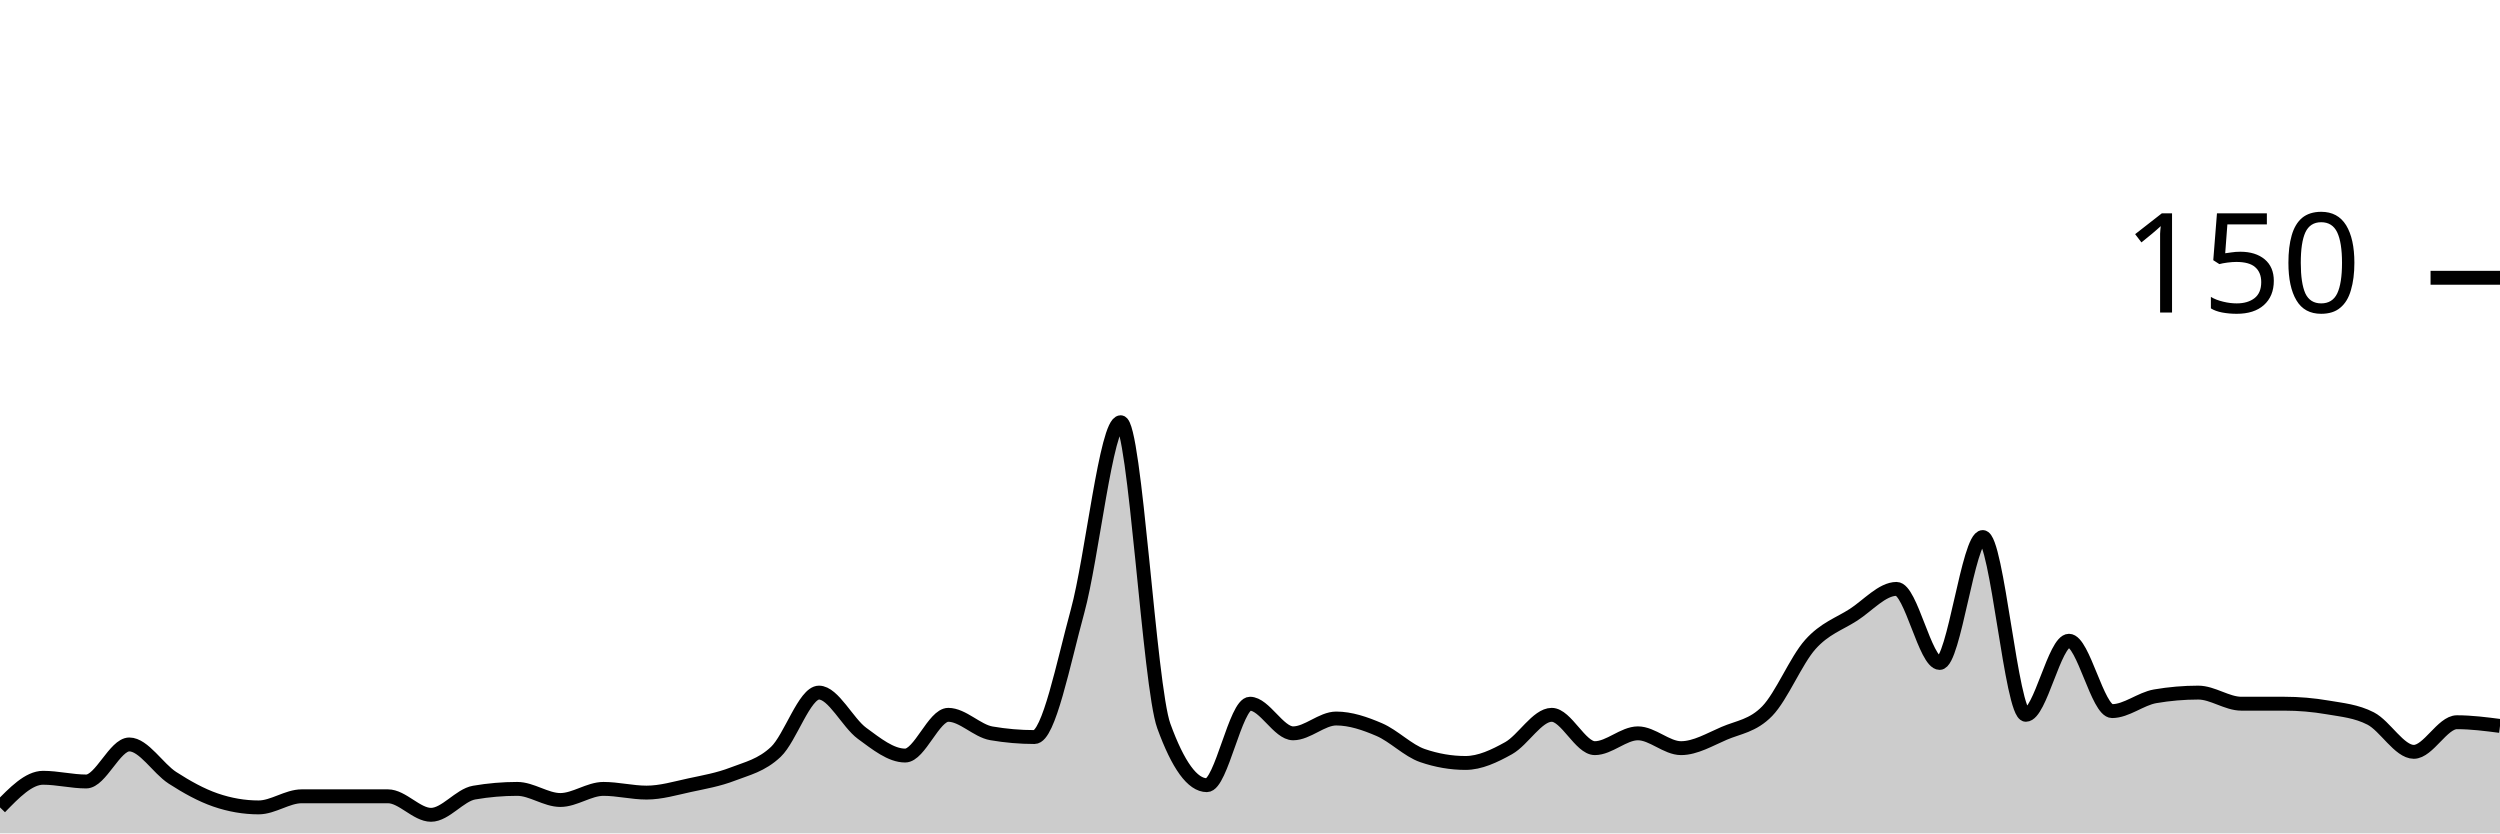
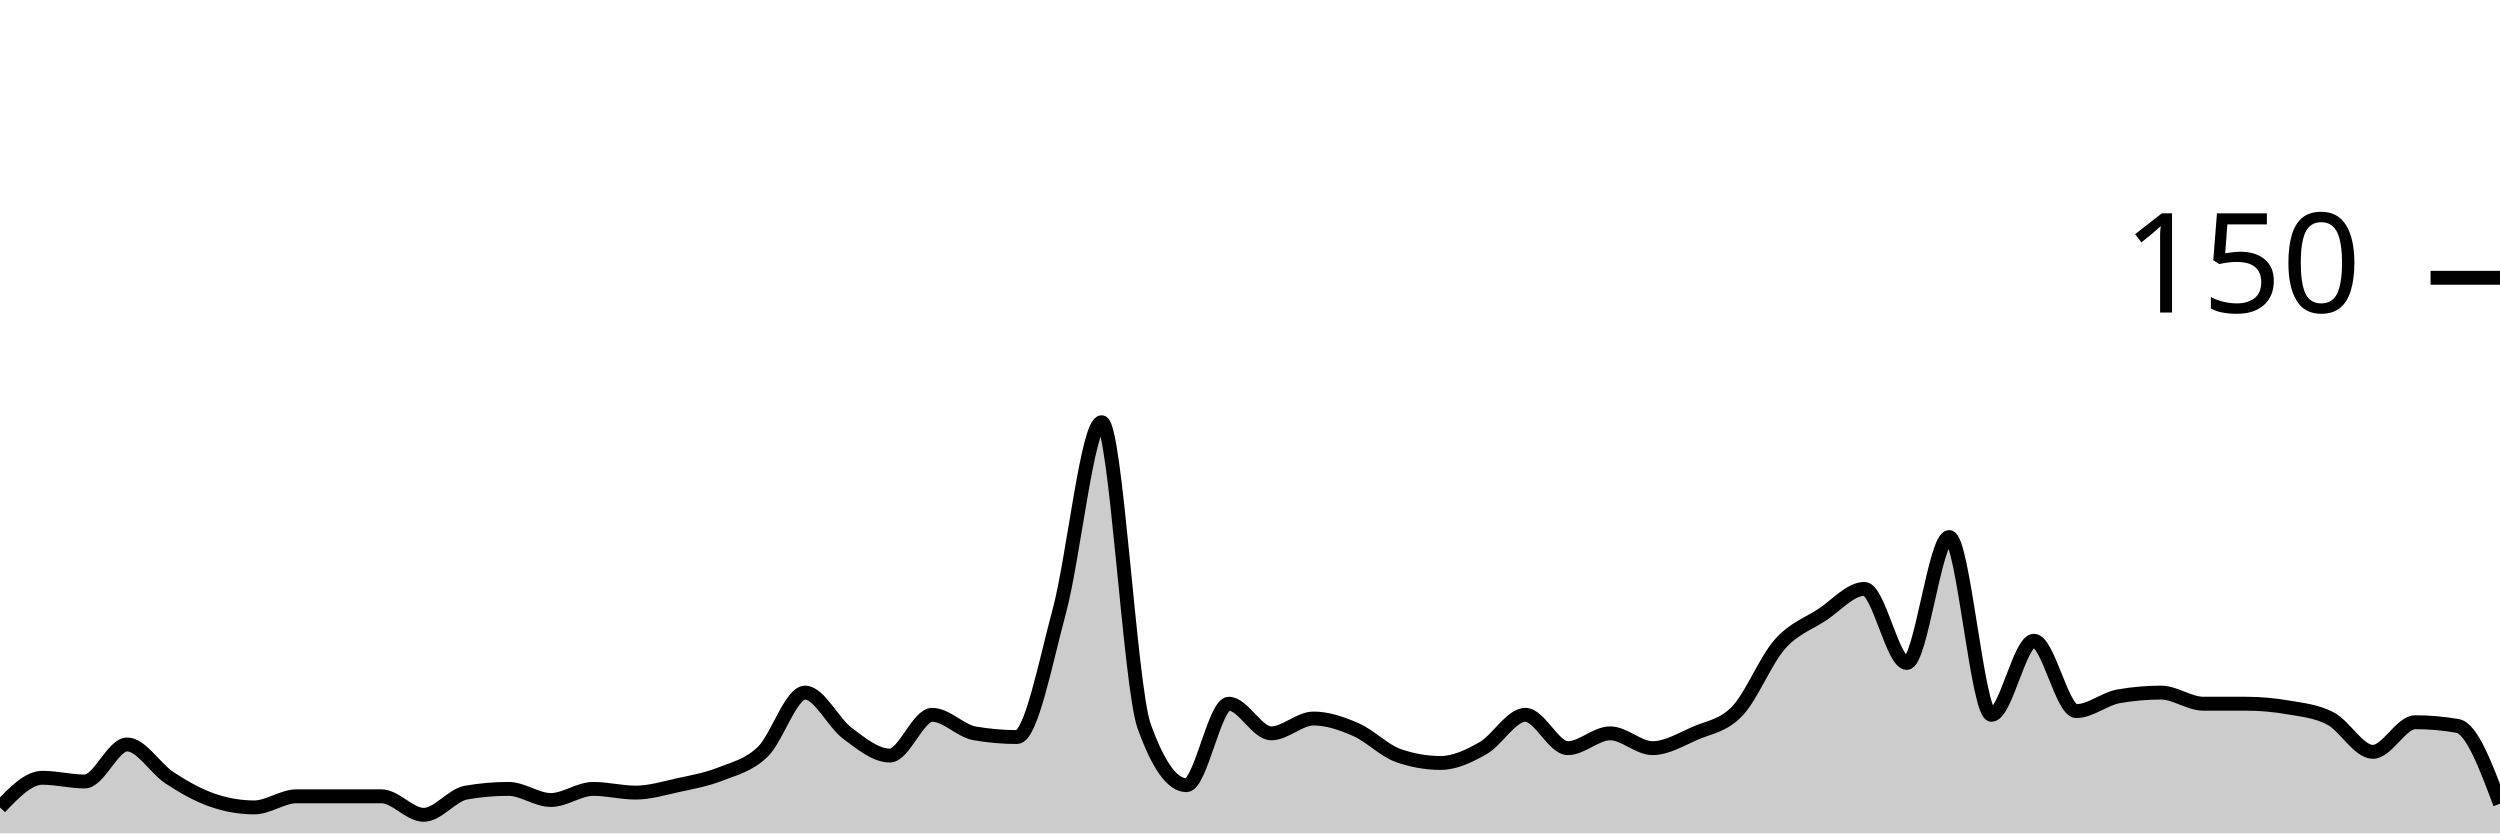
<svg xmlns="http://www.w3.org/2000/svg" viewBox="0 0 180 60">
  <g transform="translate(0,20)">
-     <path class="area" fill="rgba(0, 0, 0, 0.2)" d="M0,38.133C1.034,37.067,2.069,36,3.103,36C4.138,36,5.172,36.267,6.207,36.267C7.241,36.267,8.276,33.6,9.31,33.6C10.345,33.6,11.379,35.333,12.414,36C13.448,36.667,14.483,37.244,15.517,37.6C16.552,37.956,17.586,38.133,18.621,38.133C19.655,38.133,20.69,37.333,21.724,37.333C22.759,37.333,23.793,37.333,24.828,37.333C25.862,37.333,26.897,37.333,27.931,37.333C28.966,37.333,30,38.667,31.034,38.667C32.069,38.667,33.103,37.244,34.138,37.067C35.172,36.889,36.207,36.8,37.241,36.8C38.276,36.8,39.31,37.6,40.345,37.6C41.379,37.6,42.414,36.8,43.448,36.8C44.483,36.8,45.517,37.067,46.552,37.067C47.586,37.067,48.621,36.756,49.655,36.533C50.69,36.311,51.724,36.133,52.759,35.733C53.793,35.333,54.828,35.111,55.862,34.133C56.897,33.156,57.931,29.867,58.966,29.867C60,29.867,61.034,32.044,62.069,32.8C63.103,33.556,64.138,34.4,65.172,34.4C66.207,34.4,67.241,31.467,68.276,31.467C69.31,31.467,70.345,32.622,71.379,32.8C72.414,32.978,73.448,33.067,74.483,33.067C75.517,33.067,76.552,27.778,77.586,24C78.621,20.222,79.655,10.4,80.69,10.4C81.724,10.4,82.759,29.422,83.793,32.267C84.828,35.111,85.862,36.533,86.897,36.533C87.931,36.533,88.966,30.667,90,30.667C91.034,30.667,92.069,32.8,93.103,32.8C94.138,32.8,95.172,31.733,96.207,31.733C97.241,31.733,98.276,32.089,99.31,32.533C100.345,32.978,101.379,34.044,102.414,34.4C103.448,34.756,104.483,34.933,105.517,34.933C106.552,34.933,107.586,34.444,108.621,33.867C109.655,33.289,110.69,31.467,111.724,31.467C112.759,31.467,113.793,33.867,114.828,33.867C115.862,33.867,116.897,32.8,117.931,32.8C118.966,32.8,120,33.867,121.034,33.867C122.069,33.867,123.103,33.244,124.138,32.8C125.172,32.356,126.207,32.267,127.241,31.2C128.276,30.133,129.31,27.556,130.345,26.4C131.379,25.244,132.414,24.933,133.448,24.267C134.483,23.6,135.517,22.4,136.552,22.4C137.586,22.4,138.621,27.733,139.655,27.733C140.69,27.733,141.724,18.667,142.759,18.667C143.793,18.667,144.828,31.467,145.862,31.467C146.897,31.467,147.931,26.133,148.966,26.133C150,26.133,151.034,31.2,152.069,31.2C153.103,31.2,154.138,30.311,155.172,30.133C156.207,29.956,157.241,29.867,158.276,29.867C159.31,29.867,160.345,30.667,161.379,30.667C162.414,30.667,163.448,30.667,164.483,30.667C165.517,30.667,166.552,30.756,167.586,30.933C168.621,31.111,169.655,31.2,170.69,31.733C171.724,32.267,172.759,34.133,173.793,34.133C174.828,34.133,175.862,32,176.897,32C177.931,32,178.966,32.133,180,32.267L180,40C178.966,40,177.931,40,176.897,40C175.862,40,174.828,40,173.793,40C172.759,40,171.724,40,170.69,40C169.655,40,168.621,40,167.586,40C166.552,40,165.517,40,164.483,40C163.448,40,162.414,40,161.379,40C160.345,40,159.31,40,158.276,40C157.241,40,156.207,40,155.172,40C154.138,40,153.103,40,152.069,40C151.034,40,150,40,148.966,40C147.931,40,146.897,40,145.862,40C144.828,40,143.793,40,142.759,40C141.724,40,140.69,40,139.655,40C138.621,40,137.586,40,136.552,40C135.517,40,134.483,40,133.448,40C132.414,40,131.379,40,130.345,40C129.31,40,128.276,40,127.241,40C126.207,40,125.172,40,124.138,40C123.103,40,122.069,40,121.034,40C120,40,118.966,40,117.931,40C116.897,40,115.862,40,114.828,40C113.793,40,112.759,40,111.724,40C110.69,40,109.655,40,108.621,40C107.586,40,106.552,40,105.517,40C104.483,40,103.448,40,102.414,40C101.379,40,100.345,40,99.31,40C98.276,40,97.241,40,96.207,40C95.172,40,94.138,40,93.103,40C92.069,40,91.034,40,90,40C88.966,40,87.931,40,86.897,40C85.862,40,84.828,40,83.793,40C82.759,40,81.724,40,80.69,40C79.655,40,78.621,40,77.586,40C76.552,40,75.517,40,74.483,40C73.448,40,72.414,40,71.379,40C70.345,40,69.31,40,68.276,40C67.241,40,66.207,40,65.172,40C64.138,40,63.103,40,62.069,40C61.034,40,60,40,58.966,40C57.931,40,56.897,40,55.862,40C54.828,40,53.793,40,52.759,40C51.724,40,50.69,40,49.655,40C48.621,40,47.586,40,46.552,40C45.517,40,44.483,40,43.448,40C42.414,40,41.379,40,40.345,40C39.31,40,38.276,40,37.241,40C36.207,40,35.172,40,34.138,40C33.103,40,32.069,40,31.034,40C30,40,28.966,40,27.931,40C26.897,40,25.862,40,24.828,40C23.793,40,22.759,40,21.724,40C20.69,40,19.655,40,18.621,40C17.586,40,16.552,40,15.517,40C14.483,40,13.448,40,12.414,40C11.379,40,10.345,40,9.31,40C8.276,40,7.241,40,6.207,40C5.172,40,4.138,40,3.103,40C2.069,40,1.034,40,0,40Z" />
-     <path class="line" stroke="black" fill="none" d="M0,38.133C1.034,37.067,2.069,36,3.103,36C4.138,36,5.172,36.267,6.207,36.267C7.241,36.267,8.276,33.6,9.31,33.6C10.345,33.6,11.379,35.333,12.414,36C13.448,36.667,14.483,37.244,15.517,37.6C16.552,37.956,17.586,38.133,18.621,38.133C19.655,38.133,20.69,37.333,21.724,37.333C22.759,37.333,23.793,37.333,24.828,37.333C25.862,37.333,26.897,37.333,27.931,37.333C28.966,37.333,30,38.667,31.034,38.667C32.069,38.667,33.103,37.244,34.138,37.067C35.172,36.889,36.207,36.8,37.241,36.8C38.276,36.8,39.31,37.6,40.345,37.6C41.379,37.6,42.414,36.8,43.448,36.8C44.483,36.8,45.517,37.067,46.552,37.067C47.586,37.067,48.621,36.756,49.655,36.533C50.69,36.311,51.724,36.133,52.759,35.733C53.793,35.333,54.828,35.111,55.862,34.133C56.897,33.156,57.931,29.867,58.966,29.867C60,29.867,61.034,32.044,62.069,32.8C63.103,33.556,64.138,34.4,65.172,34.4C66.207,34.4,67.241,31.467,68.276,31.467C69.31,31.467,70.345,32.622,71.379,32.8C72.414,32.978,73.448,33.067,74.483,33.067C75.517,33.067,76.552,27.778,77.586,24C78.621,20.222,79.655,10.4,80.69,10.4C81.724,10.4,82.759,29.422,83.793,32.267C84.828,35.111,85.862,36.533,86.897,36.533C87.931,36.533,88.966,30.667,90,30.667C91.034,30.667,92.069,32.8,93.103,32.8C94.138,32.8,95.172,31.733,96.207,31.733C97.241,31.733,98.276,32.089,99.31,32.533C100.345,32.978,101.379,34.044,102.414,34.4C103.448,34.756,104.483,34.933,105.517,34.933C106.552,34.933,107.586,34.444,108.621,33.867C109.655,33.289,110.69,31.467,111.724,31.467C112.759,31.467,113.793,33.867,114.828,33.867C115.862,33.867,116.897,32.8,117.931,32.8C118.966,32.8,120,33.867,121.034,33.867C122.069,33.867,123.103,33.244,124.138,32.8C125.172,32.356,126.207,32.267,127.241,31.2C128.276,30.133,129.31,27.556,130.345,26.4C131.379,25.244,132.414,24.933,133.448,24.267C134.483,23.6,135.517,22.4,136.552,22.4C137.586,22.4,138.621,27.733,139.655,27.733C140.69,27.733,141.724,18.667,142.759,18.667C143.793,18.667,144.828,31.467,145.862,31.467C146.897,31.467,147.931,26.133,148.966,26.133C150,26.133,151.034,31.2,152.069,31.2C153.103,31.2,154.138,30.311,155.172,30.133C156.207,29.956,157.241,29.867,158.276,29.867C159.31,29.867,160.345,30.667,161.379,30.667C162.414,30.667,163.448,30.667,164.483,30.667C165.517,30.667,166.552,30.756,167.586,30.933C168.621,31.111,169.655,31.2,170.69,31.733C171.724,32.267,172.759,34.133,173.793,34.133C174.828,34.133,175.862,32,176.897,32C177.931,32,178.966,32.133,180,32.267" />
+     <path class="area" fill="rgba(0, 0, 0, 0.2)" d="M0,38.133C1.017,37.067,2.034,36,3.051,36C4.068,36,5.085,36.267,6.102,36.267C7.119,36.267,8.136,33.6,9.153,33.6C10.169,33.6,11.186,35.333,12.203,36C13.22,36.667,14.237,37.244,15.254,37.6C16.271,37.956,17.288,38.133,18.305,38.133C19.322,38.133,20.339,37.333,21.356,37.333C22.373,37.333,23.39,37.333,24.407,37.333C25.424,37.333,26.441,37.333,27.458,37.333C28.475,37.333,29.492,38.667,30.508,38.667C31.525,38.667,32.542,37.244,33.559,37.067C34.576,36.889,35.593,36.8,36.61,36.8C37.627,36.8,38.644,37.6,39.661,37.6C40.678,37.6,41.695,36.8,42.712,36.8C43.729,36.8,44.746,37.067,45.763,37.067C46.78,37.067,47.797,36.756,48.814,36.533C49.831,36.311,50.847,36.133,51.864,35.733C52.881,35.333,53.898,35.111,54.915,34.133C55.932,33.156,56.949,29.867,57.966,29.867C58.983,29.867,60,32.044,61.017,32.8C62.034,33.556,63.051,34.4,64.068,34.4C65.085,34.4,66.102,31.467,67.119,31.467C68.136,31.467,69.153,32.622,70.169,32.8C71.186,32.978,72.203,33.067,73.22,33.067C74.237,33.067,75.254,27.778,76.271,24C77.288,20.222,78.305,10.4,79.322,10.4C80.339,10.4,81.356,29.422,82.373,32.267C83.39,35.111,84.407,36.533,85.424,36.533C86.441,36.533,87.458,30.667,88.475,30.667C89.492,30.667,90.508,32.8,91.525,32.8C92.542,32.8,93.559,31.733,94.576,31.733C95.593,31.733,96.61,32.089,97.627,32.533C98.644,32.978,99.661,34.044,100.678,34.4C101.695,34.756,102.712,34.933,103.729,34.933C104.746,34.933,105.763,34.444,106.78,33.867C107.797,33.289,108.814,31.467,109.831,31.467C110.847,31.467,111.864,33.867,112.881,33.867C113.898,33.867,114.915,32.8,115.932,32.8C116.949,32.8,117.966,33.867,118.983,33.867C120,33.867,121.017,33.244,122.034,32.8C123.051,32.356,124.068,32.267,125.085,31.2C126.102,30.133,127.119,27.556,128.136,26.4C129.153,25.244,130.169,24.933,131.186,24.267C132.203,23.6,133.22,22.4,134.237,22.4C135.254,22.4,136.271,27.733,137.288,27.733C138.305,27.733,139.322,18.667,140.339,18.667C141.356,18.667,142.373,31.467,143.39,31.467C144.407,31.467,145.424,26.133,146.441,26.133C147.458,26.133,148.475,31.2,149.492,31.2C150.508,31.2,151.525,30.311,152.542,30.133C153.559,29.956,154.576,29.867,155.593,29.867C156.61,29.867,157.627,30.667,158.644,30.667C159.661,30.667,160.678,30.667,161.695,30.667C162.712,30.667,163.729,30.756,164.746,30.933C165.763,31.111,166.78,31.2,167.797,31.733C168.814,32.267,169.831,34.133,170.847,34.133C171.864,34.133,172.881,32,173.898,32C174.915,32,175.932,32.089,176.949,32.267C177.966,32.444,178.983,35.156,180,37.867L180,40C178.983,40,177.966,40,176.949,40C175.932,40,174.915,40,173.898,40C172.881,40,171.864,40,170.847,40C169.831,40,168.814,40,167.797,40C166.78,40,165.763,40,164.746,40C163.729,40,162.712,40,161.695,40C160.678,40,159.661,40,158.644,40C157.627,40,156.61,40,155.593,40C154.576,40,153.559,40,152.542,40C151.525,40,150.508,40,149.492,40C148.475,40,147.458,40,146.441,40C145.424,40,144.407,40,143.39,40C142.373,40,141.356,40,140.339,40C139.322,40,138.305,40,137.288,40C136.271,40,135.254,40,134.237,40C133.22,40,132.203,40,131.186,40C130.169,40,129.153,40,128.136,40C127.119,40,126.102,40,125.085,40C124.068,40,123.051,40,122.034,40C121.017,40,120,40,118.983,40C117.966,40,116.949,40,115.932,40C114.915,40,113.898,40,112.881,40C111.864,40,110.847,40,109.831,40C108.814,40,107.797,40,106.78,40C105.763,40,104.746,40,103.729,40C102.712,40,101.695,40,100.678,40C99.661,40,98.644,40,97.627,40C96.61,40,95.593,40,94.576,40C93.559,40,92.542,40,91.525,40C90.508,40,89.492,40,88.475,40C87.458,40,86.441,40,85.424,40C84.407,40,83.39,40,82.373,40C81.356,40,80.339,40,79.322,40C78.305,40,77.288,40,76.271,40C75.254,40,74.237,40,73.22,40C72.203,40,71.186,40,70.169,40C69.153,40,68.136,40,67.119,40C66.102,40,65.085,40,64.068,40C63.051,40,62.034,40,61.017,40C60,40,58.983,40,57.966,40C56.949,40,55.932,40,54.915,40C53.898,40,52.881,40,51.864,40C50.847,40,49.831,40,48.814,40C47.797,40,46.78,40,45.763,40C44.746,40,43.729,40,42.712,40C41.695,40,40.678,40,39.661,40C38.644,40,37.627,40,36.61,40C35.593,40,34.576,40,33.559,40C32.542,40,31.525,40,30.508,40C29.492,40,28.475,40,27.458,40C26.441,40,25.424,40,24.407,40C23.39,40,22.373,40,21.356,40C20.339,40,19.322,40,18.305,40C17.288,40,16.271,40,15.254,40C14.237,40,13.22,40,12.203,40C11.186,40,10.169,40,9.153,40C8.136,40,7.119,40,6.102,40C5.085,40,4.068,40,3.051,40C2.034,40,1.017,40,0,40Z" />
+     <path class="line" stroke="black" fill="none" d="M0,38.133C1.017,37.067,2.034,36,3.051,36C4.068,36,5.085,36.267,6.102,36.267C7.119,36.267,8.136,33.6,9.153,33.6C10.169,33.6,11.186,35.333,12.203,36C13.22,36.667,14.237,37.244,15.254,37.6C16.271,37.956,17.288,38.133,18.305,38.133C19.322,38.133,20.339,37.333,21.356,37.333C22.373,37.333,23.39,37.333,24.407,37.333C25.424,37.333,26.441,37.333,27.458,37.333C28.475,37.333,29.492,38.667,30.508,38.667C31.525,38.667,32.542,37.244,33.559,37.067C34.576,36.889,35.593,36.8,36.61,36.8C37.627,36.8,38.644,37.6,39.661,37.6C40.678,37.6,41.695,36.8,42.712,36.8C43.729,36.8,44.746,37.067,45.763,37.067C46.78,37.067,47.797,36.756,48.814,36.533C49.831,36.311,50.847,36.133,51.864,35.733C52.881,35.333,53.898,35.111,54.915,34.133C55.932,33.156,56.949,29.867,57.966,29.867C58.983,29.867,60,32.044,61.017,32.8C62.034,33.556,63.051,34.4,64.068,34.4C65.085,34.4,66.102,31.467,67.119,31.467C68.136,31.467,69.153,32.622,70.169,32.8C71.186,32.978,72.203,33.067,73.22,33.067C74.237,33.067,75.254,27.778,76.271,24C77.288,20.222,78.305,10.4,79.322,10.4C80.339,10.4,81.356,29.422,82.373,32.267C83.39,35.111,84.407,36.533,85.424,36.533C86.441,36.533,87.458,30.667,88.475,30.667C89.492,30.667,90.508,32.8,91.525,32.8C92.542,32.8,93.559,31.733,94.576,31.733C95.593,31.733,96.61,32.089,97.627,32.533C98.644,32.978,99.661,34.044,100.678,34.4C101.695,34.756,102.712,34.933,103.729,34.933C104.746,34.933,105.763,34.444,106.78,33.867C107.797,33.289,108.814,31.467,109.831,31.467C110.847,31.467,111.864,33.867,112.881,33.867C113.898,33.867,114.915,32.8,115.932,32.8C116.949,32.8,117.966,33.867,118.983,33.867C120,33.867,121.017,33.244,122.034,32.8C123.051,32.356,124.068,32.267,125.085,31.2C126.102,30.133,127.119,27.556,128.136,26.4C129.153,25.244,130.169,24.933,131.186,24.267C132.203,23.6,133.22,22.4,134.237,22.4C135.254,22.4,136.271,27.733,137.288,27.733C138.305,27.733,139.322,18.667,140.339,18.667C141.356,18.667,142.373,31.467,143.39,31.467C144.407,31.467,145.424,26.133,146.441,26.133C147.458,26.133,148.475,31.2,149.492,31.2C150.508,31.2,151.525,30.311,152.542,30.133C153.559,29.956,154.576,29.867,155.593,29.867C156.61,29.867,157.627,30.667,158.644,30.667C159.661,30.667,160.678,30.667,161.695,30.667C162.712,30.667,163.729,30.756,164.746,30.933C165.763,31.111,166.78,31.2,167.797,31.733C168.814,32.267,169.831,34.133,170.847,34.133C171.864,34.133,172.881,32,173.898,32C174.915,32,175.932,32.089,176.949,32.267C177.966,32.444,178.983,35.156,180,37.867" />
    <path class="axis-ceiling" stroke-width="1" stroke="black" fill="none" d="M175,0L180,0" />
    <text class="axis-ceiling-label" font-family="sans-serif" text-anchor="end" font-size="10px" x="170" y="2.5">150</text>
  </g>
</svg>
